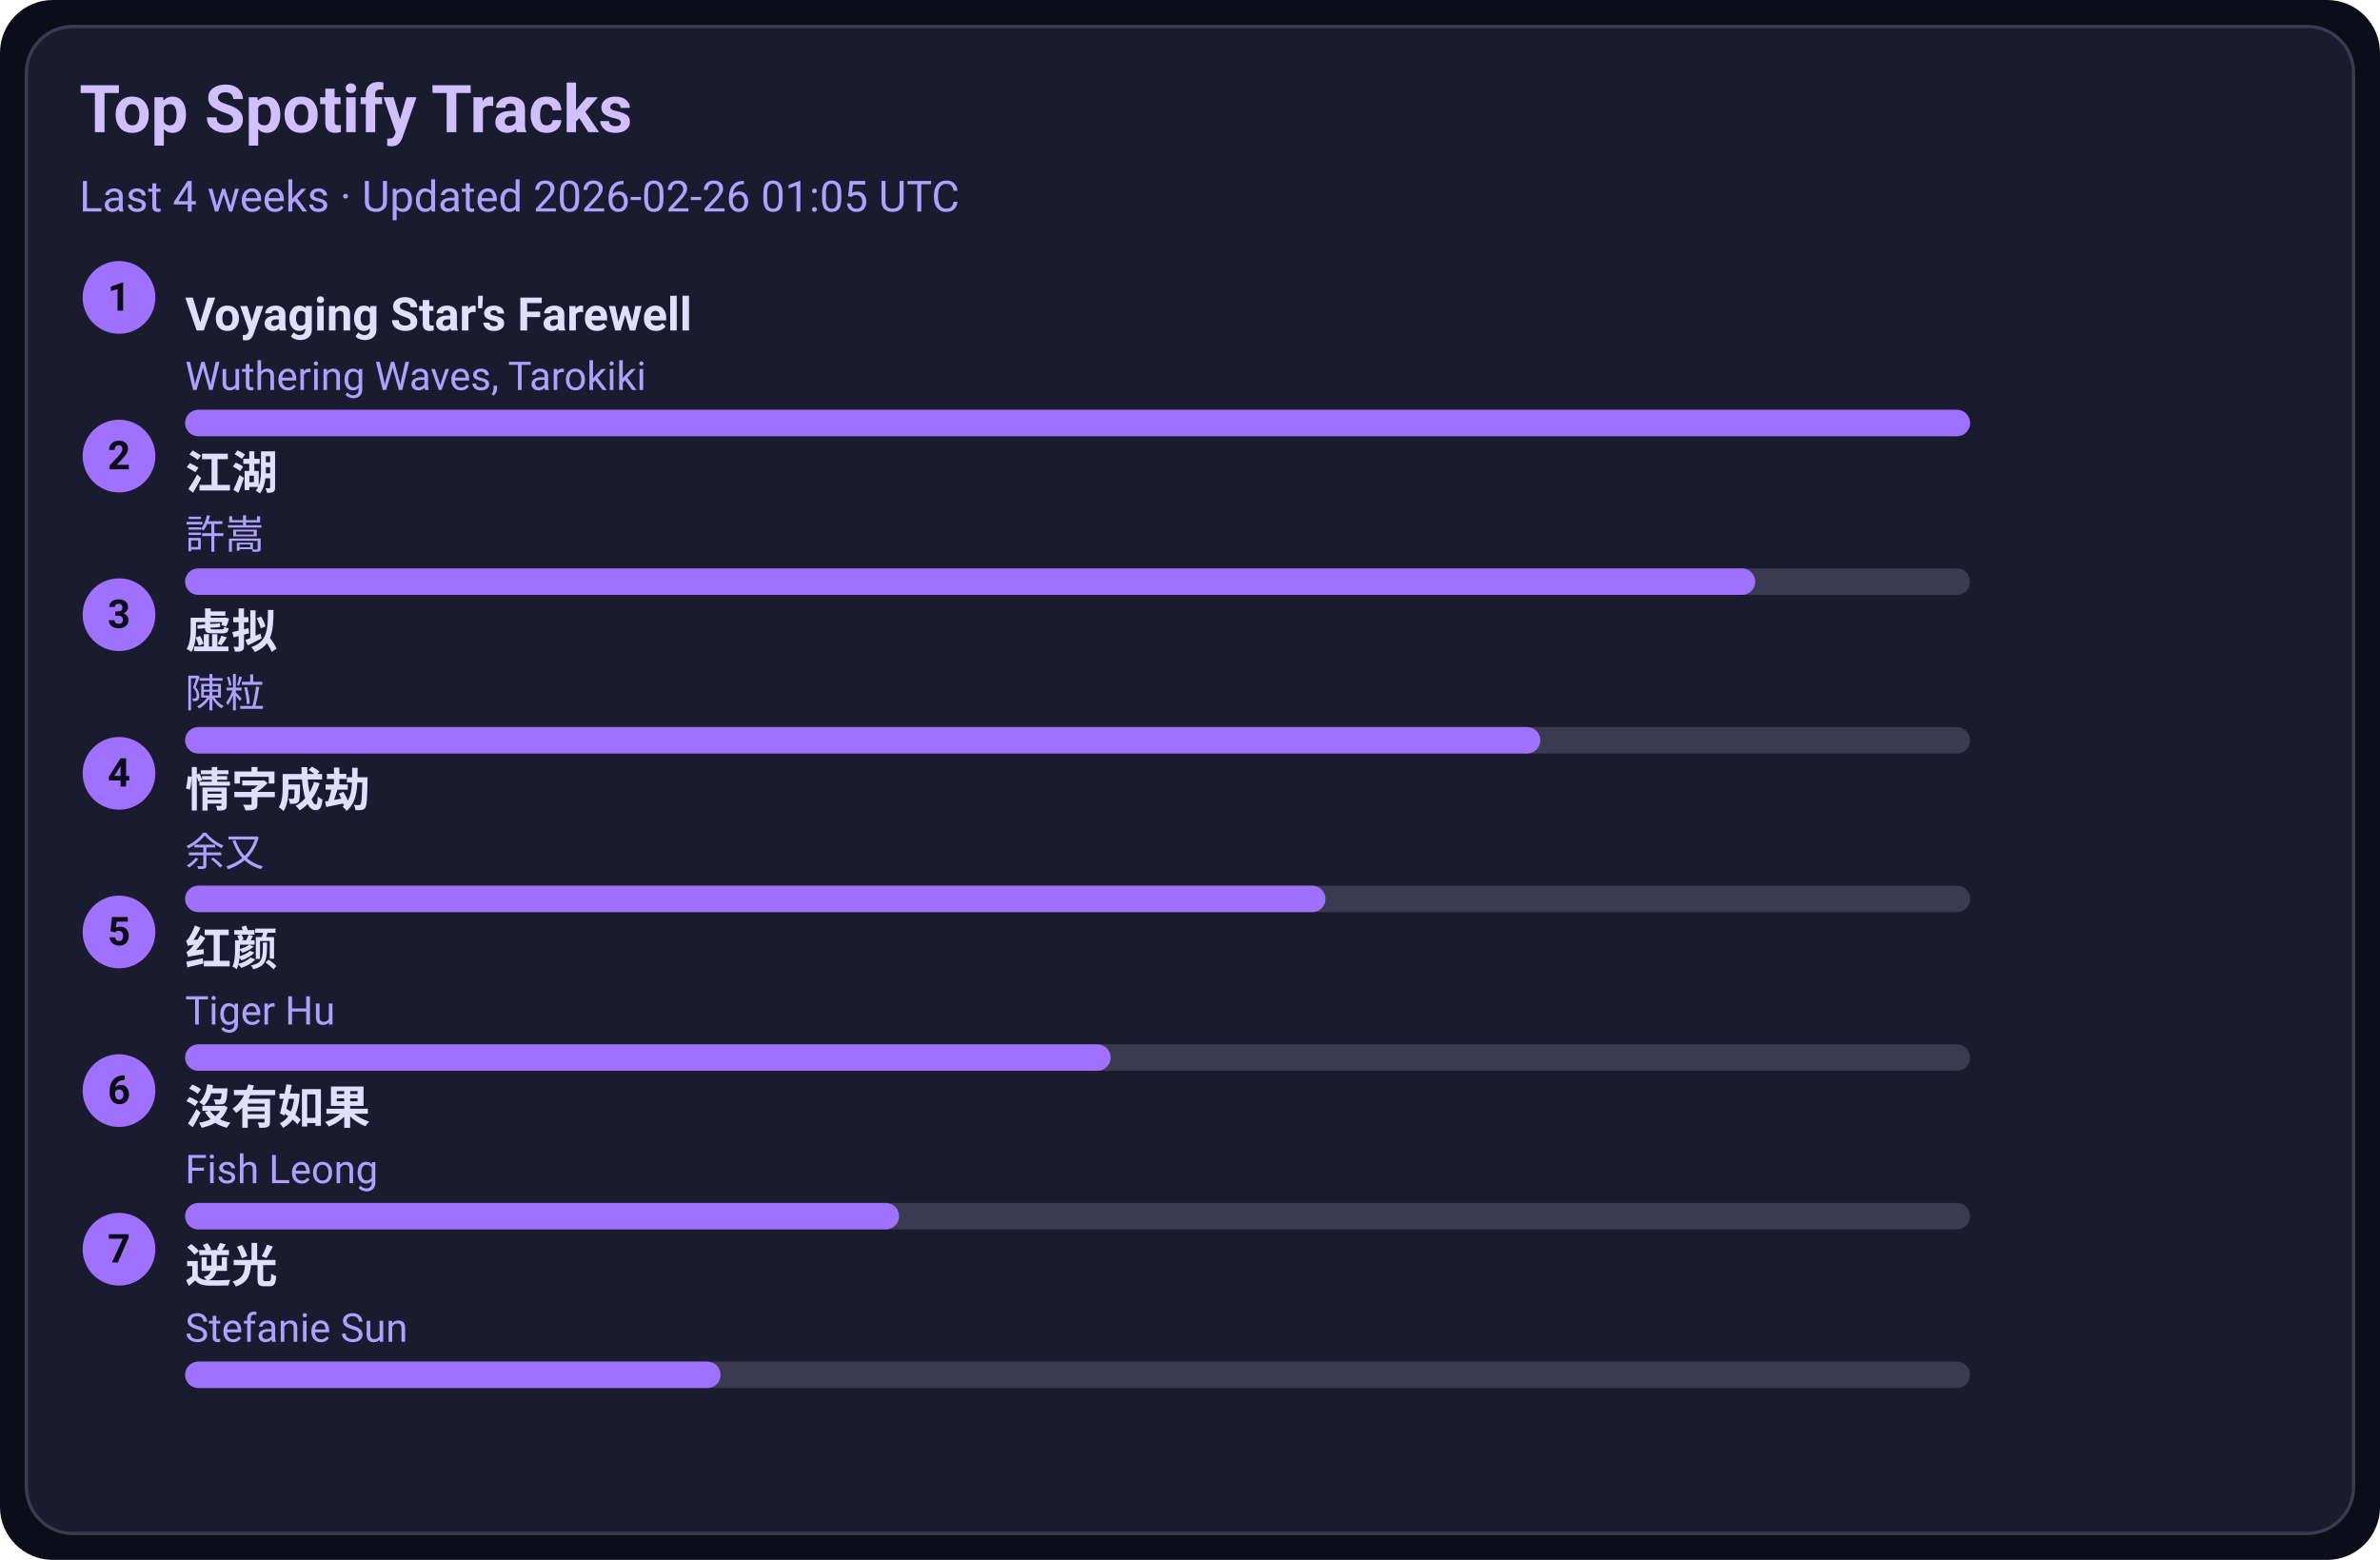
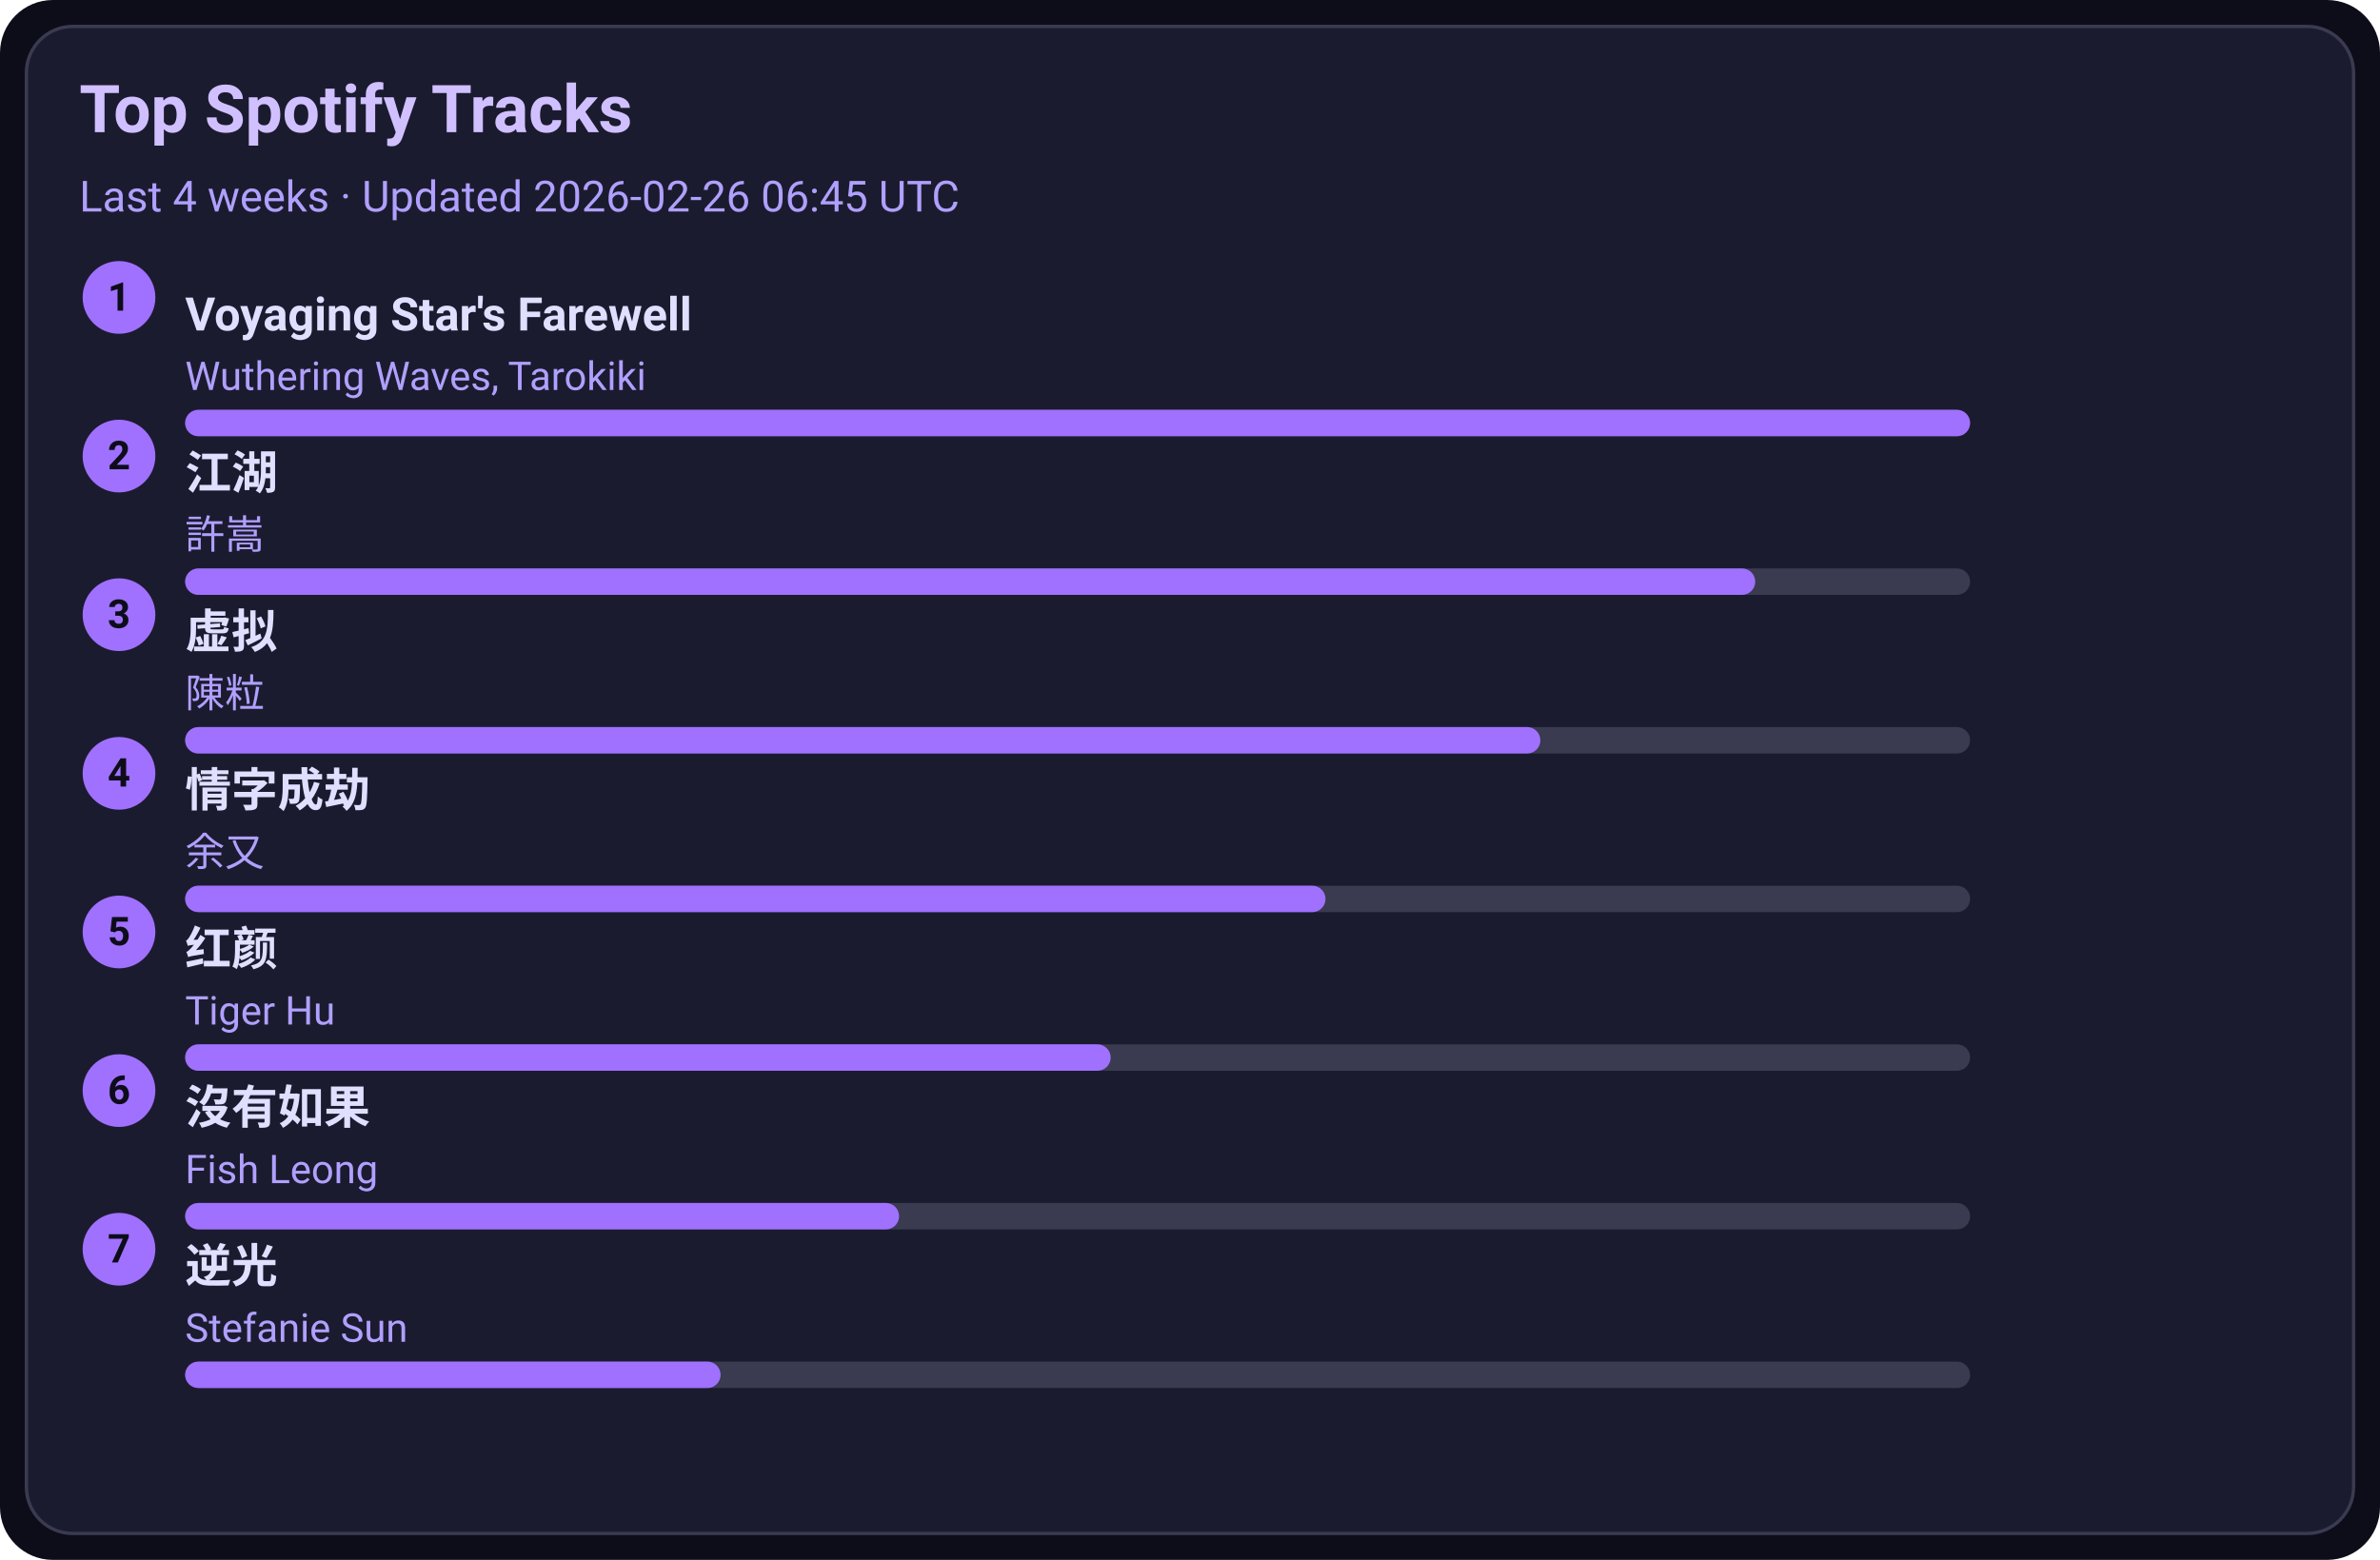
<svg xmlns="http://www.w3.org/2000/svg" width="720" height="472" viewBox="0 0 720 472">
  <style>text{font-family:-apple-system,BlinkMacSystemFont,Segoe UI,Roboto,Ubuntu,Helvetica Neue,Arial,Noto Sans,sans-serif}</style>
  <rect width="720" height="472" rx="16" fill="#0d0d1a" />
  <rect x="8" y="8" width="704" height="456" rx="14" fill="#1b1b2f" stroke="#3a3a50" />
  <text x="24" y="40" font-size="20" fill="#d0c0ff" font-weight="600">Top Spotify Tracks</text>
-   <text x="24" y="64" font-size="13" fill="#b0a0ff">Last 4 weeks · Updated 2026-02-26 01:05 UTC</text>
+   <text x="24" y="64" font-size="13" fill="#b0a0ff">Last 4 weeks · Updated 2026-02-26 06:45 UTC</text>
  <circle cx="36" cy="90" r="11" fill="#a070ff" />
  <text x="36" y="94" text-anchor="middle" font-size="12" fill="#0d0d1a" font-weight="700">1</text>
  <a href="https://open.spotify.com/track/3uI2KolgU1Pt41ywffsggr" target="_blank" rel="noopener noreferrer">
    <text x="56" y="100" font-size="14" fill="#e0dfff" font-weight="600">Voyaging Star's Farewell</text>
  </a>
  <text x="56" y="118" font-size="12" fill="#b0a0ff">Wuthering Waves, Tarokiki</text>
  <rect x="56" y="124" width="540" height="8" rx="4" fill="#3a3a50" />
  <rect x="56" y="124" width="540" height="8" rx="4" fill="#a070ff" />
  <circle cx="36" cy="138" r="11" fill="#a070ff" />
  <text x="36" y="142" text-anchor="middle" font-size="12" fill="#0d0d1a" font-weight="700">2</text>
  <a href="https://open.spotify.com/track/03PCdwqajii1xgp7WIozzC" target="_blank" rel="noopener noreferrer">
    <text x="56" y="148" font-size="14" fill="#e0dfff" font-weight="600">江湖</text>
  </a>
  <text x="56" y="166" font-size="12" fill="#b0a0ff">許嵩</text>
  <rect x="56" y="172" width="540" height="8" rx="4" fill="#3a3a50" />
  <rect x="56" y="172" width="475" height="8" rx="4" fill="#a070ff" />
  <circle cx="36" cy="186" r="11" fill="#a070ff" />
  <text x="36" y="190" text-anchor="middle" font-size="12" fill="#0d0d1a" font-weight="700">3</text>
  <a href="https://open.spotify.com/track/5l9sg05BhpfsdLfRvjGsAf" target="_blank" rel="noopener noreferrer">
    <text x="56" y="196" font-size="14" fill="#e0dfff" font-weight="600">虚拟</text>
  </a>
  <text x="56" y="214" font-size="12" fill="#b0a0ff">陳粒</text>
  <rect x="56" y="220" width="540" height="8" rx="4" fill="#3a3a50" />
  <rect x="56" y="220" width="410" height="8" rx="4" fill="#a070ff" />
  <circle cx="36" cy="234" r="11" fill="#a070ff" />
  <text x="36" y="238" text-anchor="middle" font-size="12" fill="#0d0d1a" font-weight="700">4</text>
  <a href="https://open.spotify.com/track/6PLof7Z5mvbp9im83J4m3m" target="_blank" rel="noopener noreferrer">
    <text x="56" y="244" font-size="14" fill="#e0dfff" font-weight="600">情字成劫</text>
  </a>
  <text x="56" y="262" font-size="12" fill="#b0a0ff">余又</text>
  <rect x="56" y="268" width="540" height="8" rx="4" fill="#3a3a50" />
  <rect x="56" y="268" width="345" height="8" rx="4" fill="#a070ff" />
  <circle cx="36" cy="282" r="11" fill="#a070ff" />
  <text x="36" y="286" text-anchor="middle" font-size="12" fill="#0d0d1a" font-weight="700">5</text>
  <a href="https://open.spotify.com/track/6Q7OE4tvrUOIvIDY2EC5Im" target="_blank" rel="noopener noreferrer">
    <text x="56" y="292" font-size="14" fill="#e0dfff" font-weight="600">红颜</text>
  </a>
  <text x="56" y="310" font-size="12" fill="#b0a0ff">Tiger Hu</text>
  <rect x="56" y="316" width="540" height="8" rx="4" fill="#3a3a50" />
  <rect x="56" y="316" width="280" height="8" rx="4" fill="#a070ff" />
  <circle cx="36" cy="330" r="11" fill="#a070ff" />
  <text x="36" y="334" text-anchor="middle" font-size="12" fill="#0d0d1a" font-weight="700">6</text>
  <a href="https://open.spotify.com/track/1G9MmoUjo5nC5lB7paaG0l" target="_blank" rel="noopener noreferrer">
    <text x="56" y="340" font-size="14" fill="#e0dfff" font-weight="600">沒有如果</text>
  </a>
  <text x="56" y="358" font-size="12" fill="#b0a0ff">Fish Leong</text>
  <rect x="56" y="364" width="540" height="8" rx="4" fill="#3a3a50" />
  <rect x="56" y="364" width="216" height="8" rx="4" fill="#a070ff" />
  <circle cx="36" cy="378" r="11" fill="#a070ff" />
  <text x="36" y="382" text-anchor="middle" font-size="12" fill="#0d0d1a" font-weight="700">7</text>
  <a href="https://open.spotify.com/track/4x1hB3Yg01Aq6J6q0deS9M" target="_blank" rel="noopener noreferrer">
    <text x="56" y="388" font-size="14" fill="#e0dfff" font-weight="600">逆光</text>
  </a>
  <text x="56" y="406" font-size="12" fill="#b0a0ff">Stefanie Sun</text>
  <rect x="56" y="412" width="540" height="8" rx="4" fill="#3a3a50" />
  <rect x="56" y="412" width="162" height="8" rx="4" fill="#a070ff" />
</svg>
